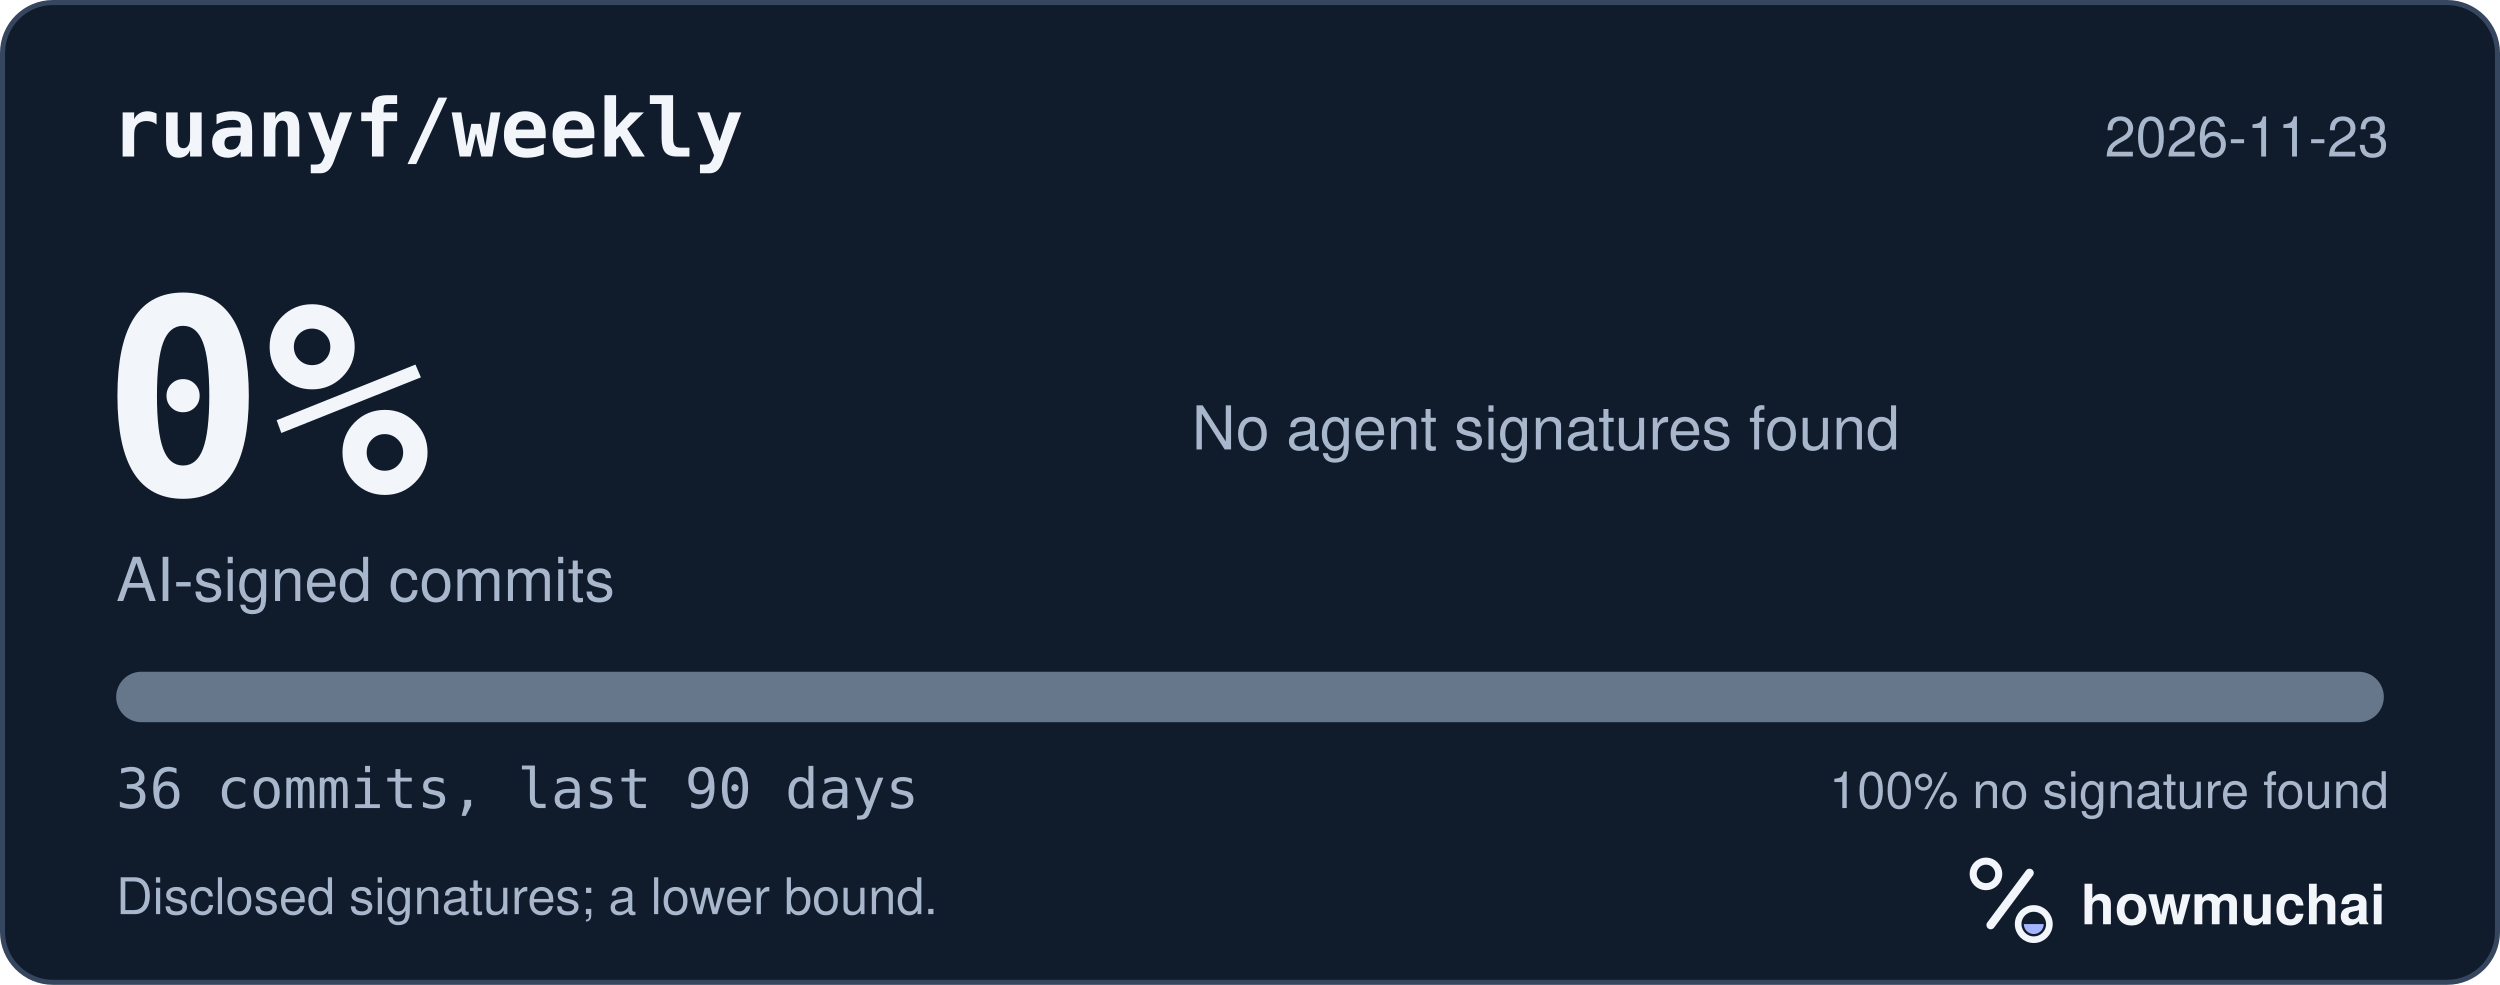
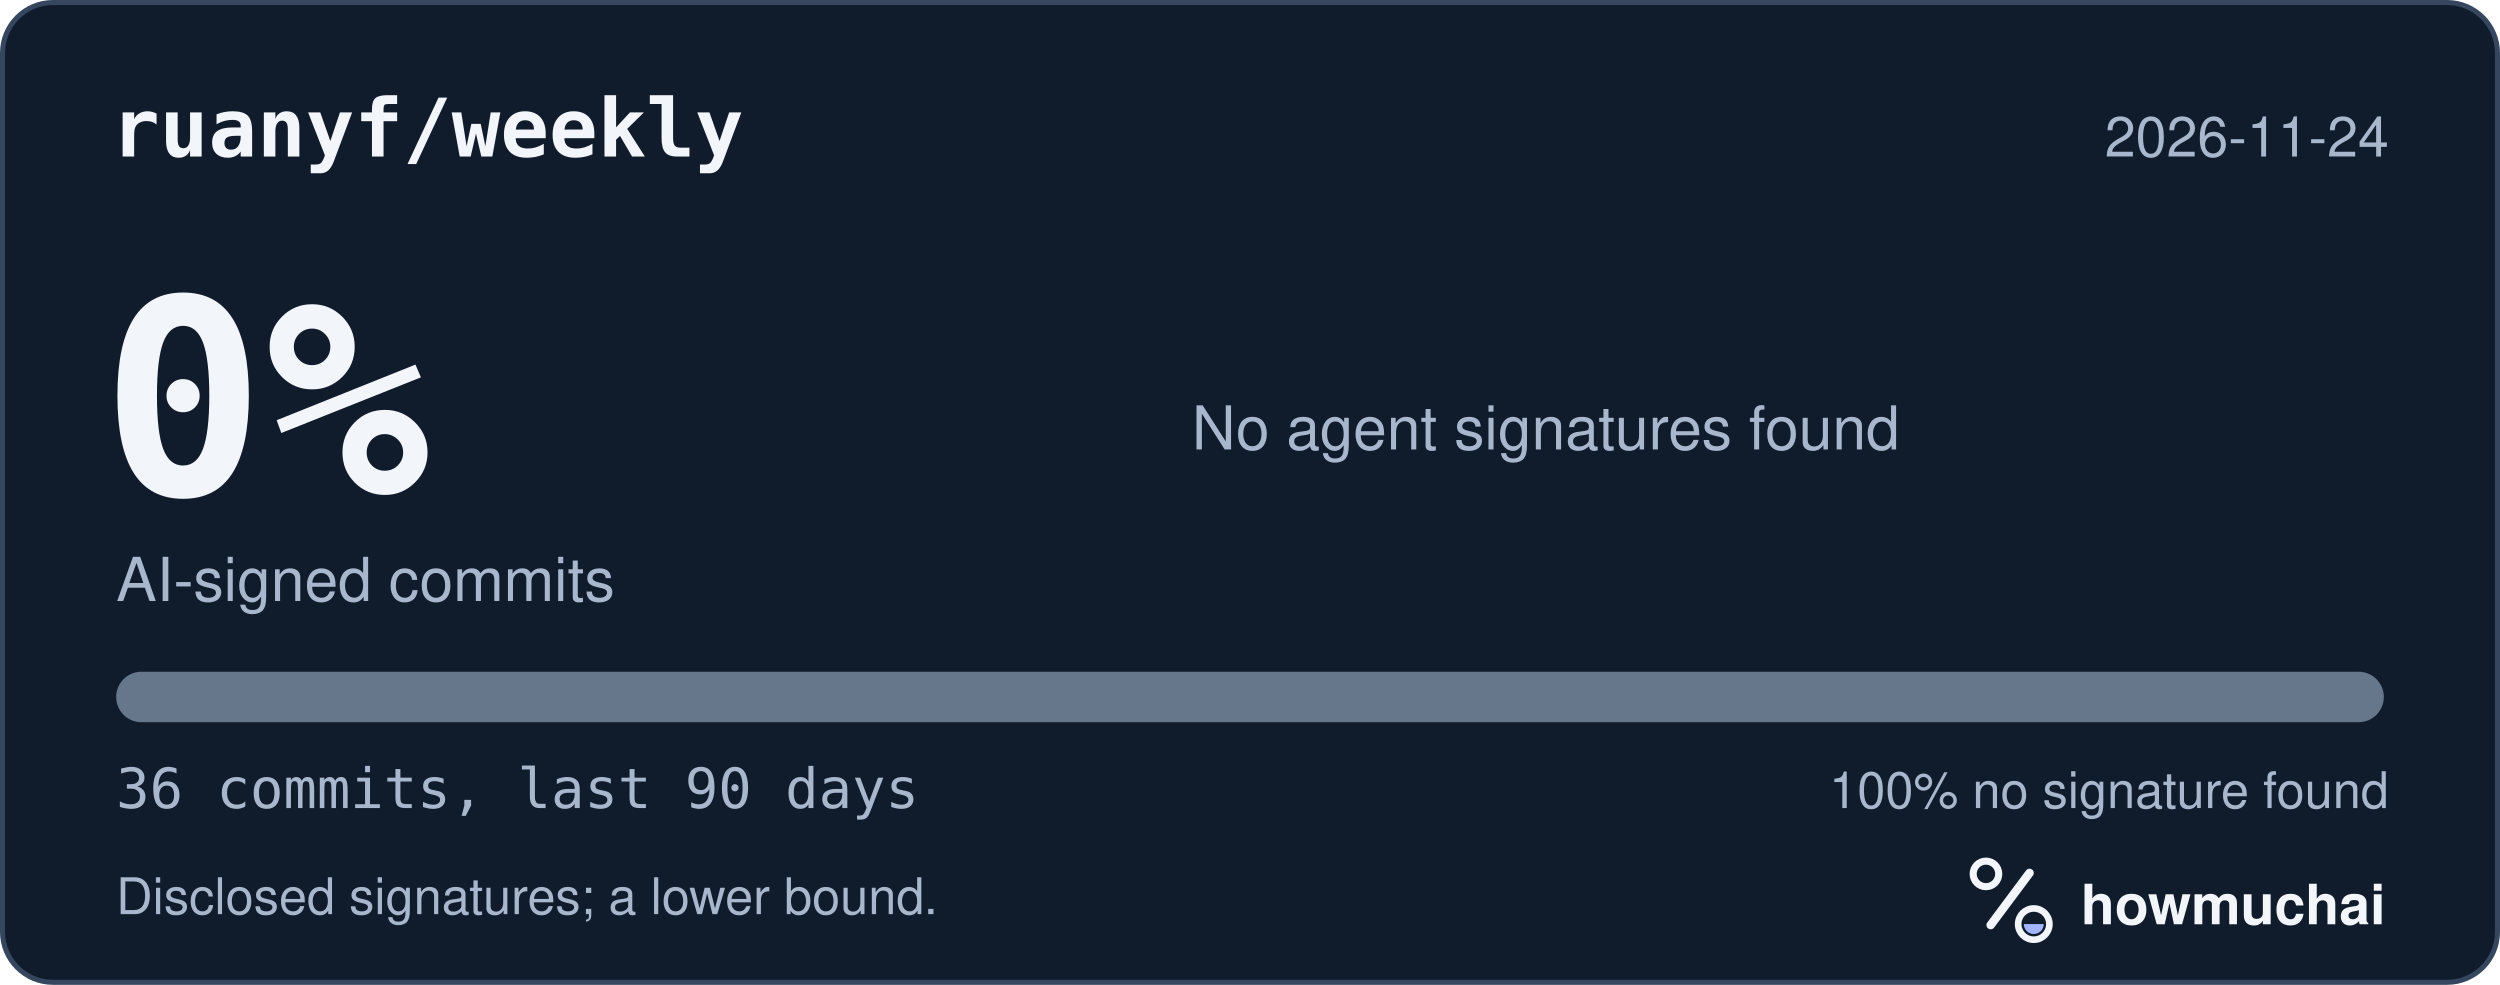
<svg xmlns="http://www.w3.org/2000/svg" width="495" height="195" viewBox="0 0 495 195" role="img" aria-labelledby="hm-t hm-d">
  <rect x="0.5" y="0.5" width="494" height="194" rx="10" fill="#101B2C" stroke="#35465E" />
  <text x="22" y="31" fill="#F2F5FA" font-family="ui-monospace, SF Mono, Menlo, Consolas, IBM Plex Mono, monospace" font-size="16" font-weight="600">ruanyf/weekly</text>
-   <text x="473" y="31" fill="#A8B7CC" font-family="-apple-system, BlinkMacSystemFont, Segoe UI, Helvetica, Arial, Fira Sans, sans-serif" font-size="11" text-anchor="end">2026-11-23</text>
+   <text x="473" y="31" fill="#A8B7CC" font-family="-apple-system, BlinkMacSystemFont, Segoe UI, Helvetica, Arial, Fira Sans, sans-serif" font-size="11" text-anchor="end">2026-11-24</text>
  <text x="20" y="98" fill="#F2F5FA" font-family="ui-monospace, SF Mono, Menlo, Consolas, IBM Plex Mono, monospace" font-size="54" font-weight="700">0%</text>
  <text x="23" y="119" fill="#A8B7CC" font-family="-apple-system, BlinkMacSystemFont, Segoe UI, Helvetica, Arial, Fira Sans, sans-serif" font-size="12">AI-signed commits</text>
  <text x="236" y="89" fill="#A8B7CC" font-family="-apple-system, BlinkMacSystemFont, Segoe UI, Helvetica, Arial, Fira Sans, sans-serif" font-size="12">No agent signatures found</text>
  <defs>
    <clipPath id="hm-bar">
      <rect x="23" y="133" width="449" height="10" rx="5" />
    </clipPath>
  </defs>
  <rect x="23" y="133" width="449" height="10" rx="5" fill="#66768B" />
  <g clip-path="url(#hm-bar)" />
  <text x="23" y="160" fill="#A8B7CC" font-family="ui-monospace, SF Mono, Menlo, Consolas, IBM Plex Mono, monospace" font-size="11">36 commits, last 90 days</text>
  <text x="473" y="160" fill="#A8B7CC" font-family="-apple-system, BlinkMacSystemFont, Segoe UI, Helvetica, Arial, Fira Sans, sans-serif" font-size="10" text-anchor="end">100% no signature found</text>
  <text x="23" y="181" fill="#A8B7CC" font-family="-apple-system, BlinkMacSystemFont, Segoe UI, Helvetica, Arial, Fira Sans, sans-serif" font-size="10">Disclosed signatures; a lower bound.</text>
  <g transform="translate(386 166) scale(0.046875)">
    <circle cx="154" cy="150" r="54" fill="none" stroke="#F2F5FA" stroke-width="30" />
    <path d="M174 366 338 146" fill="none" stroke="#F2F5FA" stroke-width="36" stroke-linecap="round" />
    <circle cx="356" cy="362" r="66" fill="none" stroke="#F2F5FA" stroke-width="28" />
    <path d="M314 362a42 42 0 0 0 84 0Z" fill="#A4B5FF" />
  </g>
  <text x="412" y="183" fill="#F2F5FA" font-family="-apple-system, BlinkMacSystemFont, Segoe UI, Helvetica, Arial, Fira Sans, sans-serif" font-size="11" font-weight="650">howmuchai</text>
</svg>
